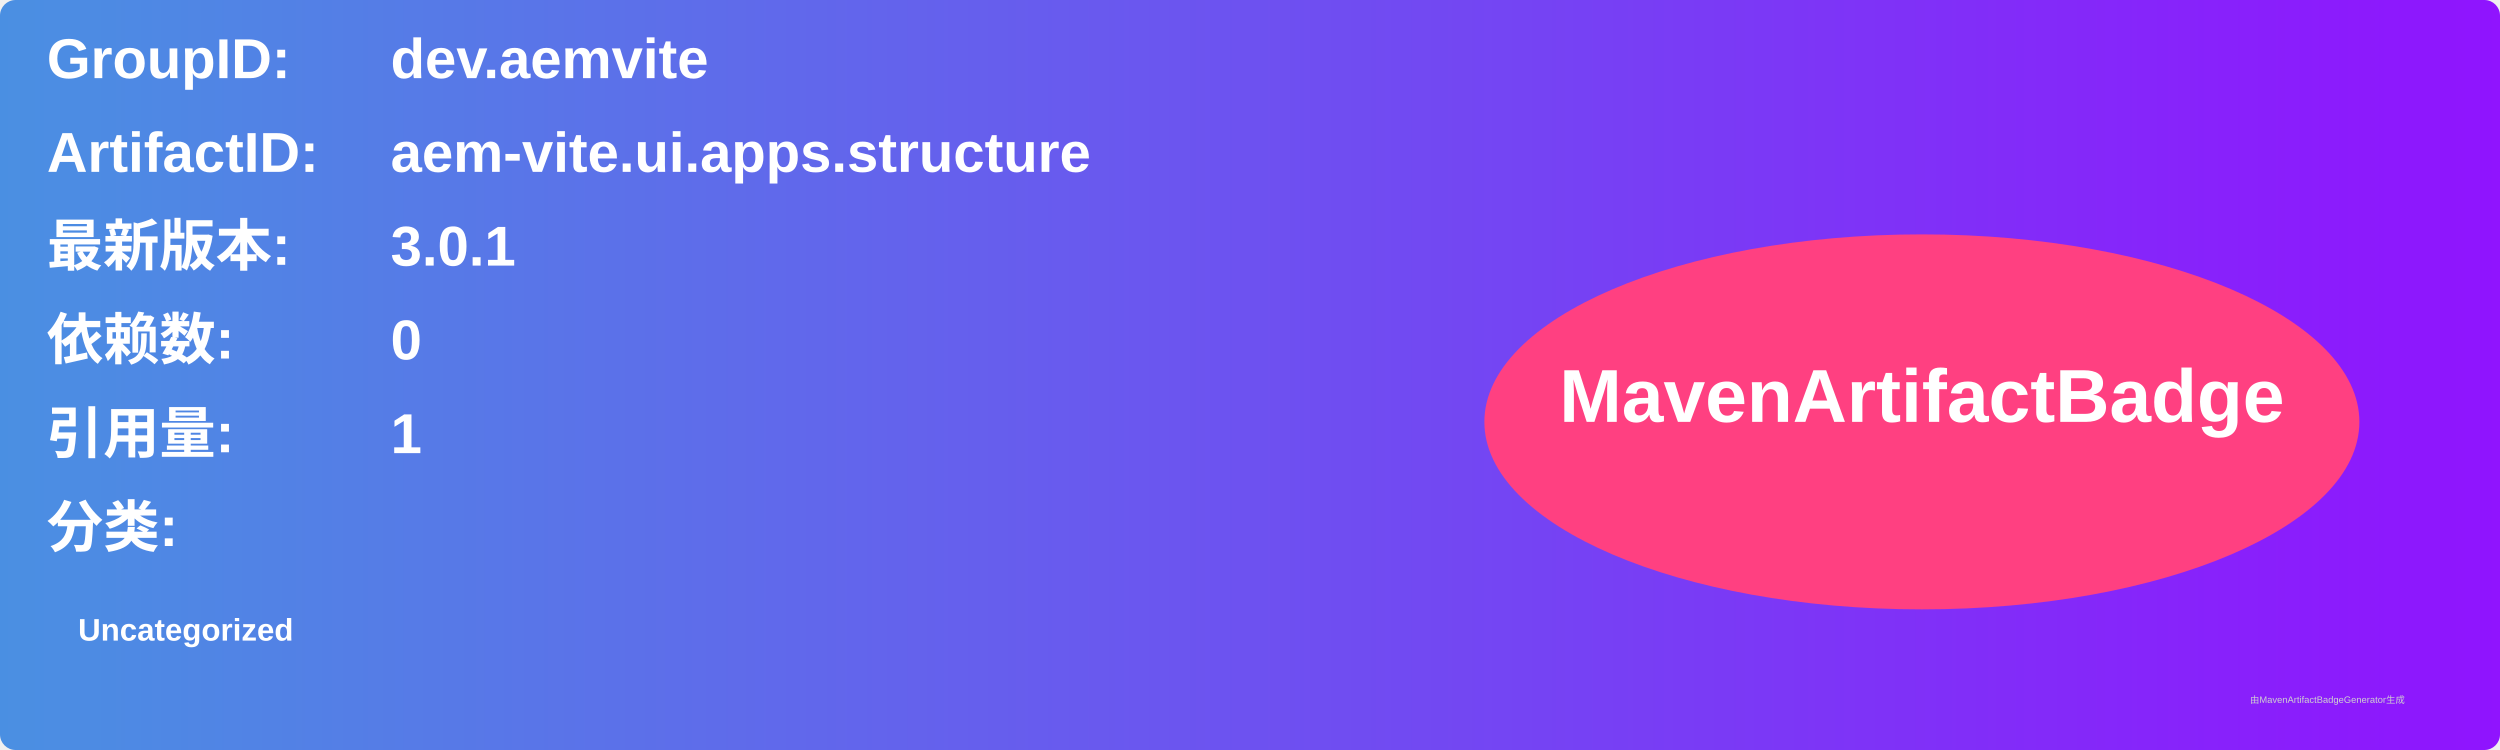
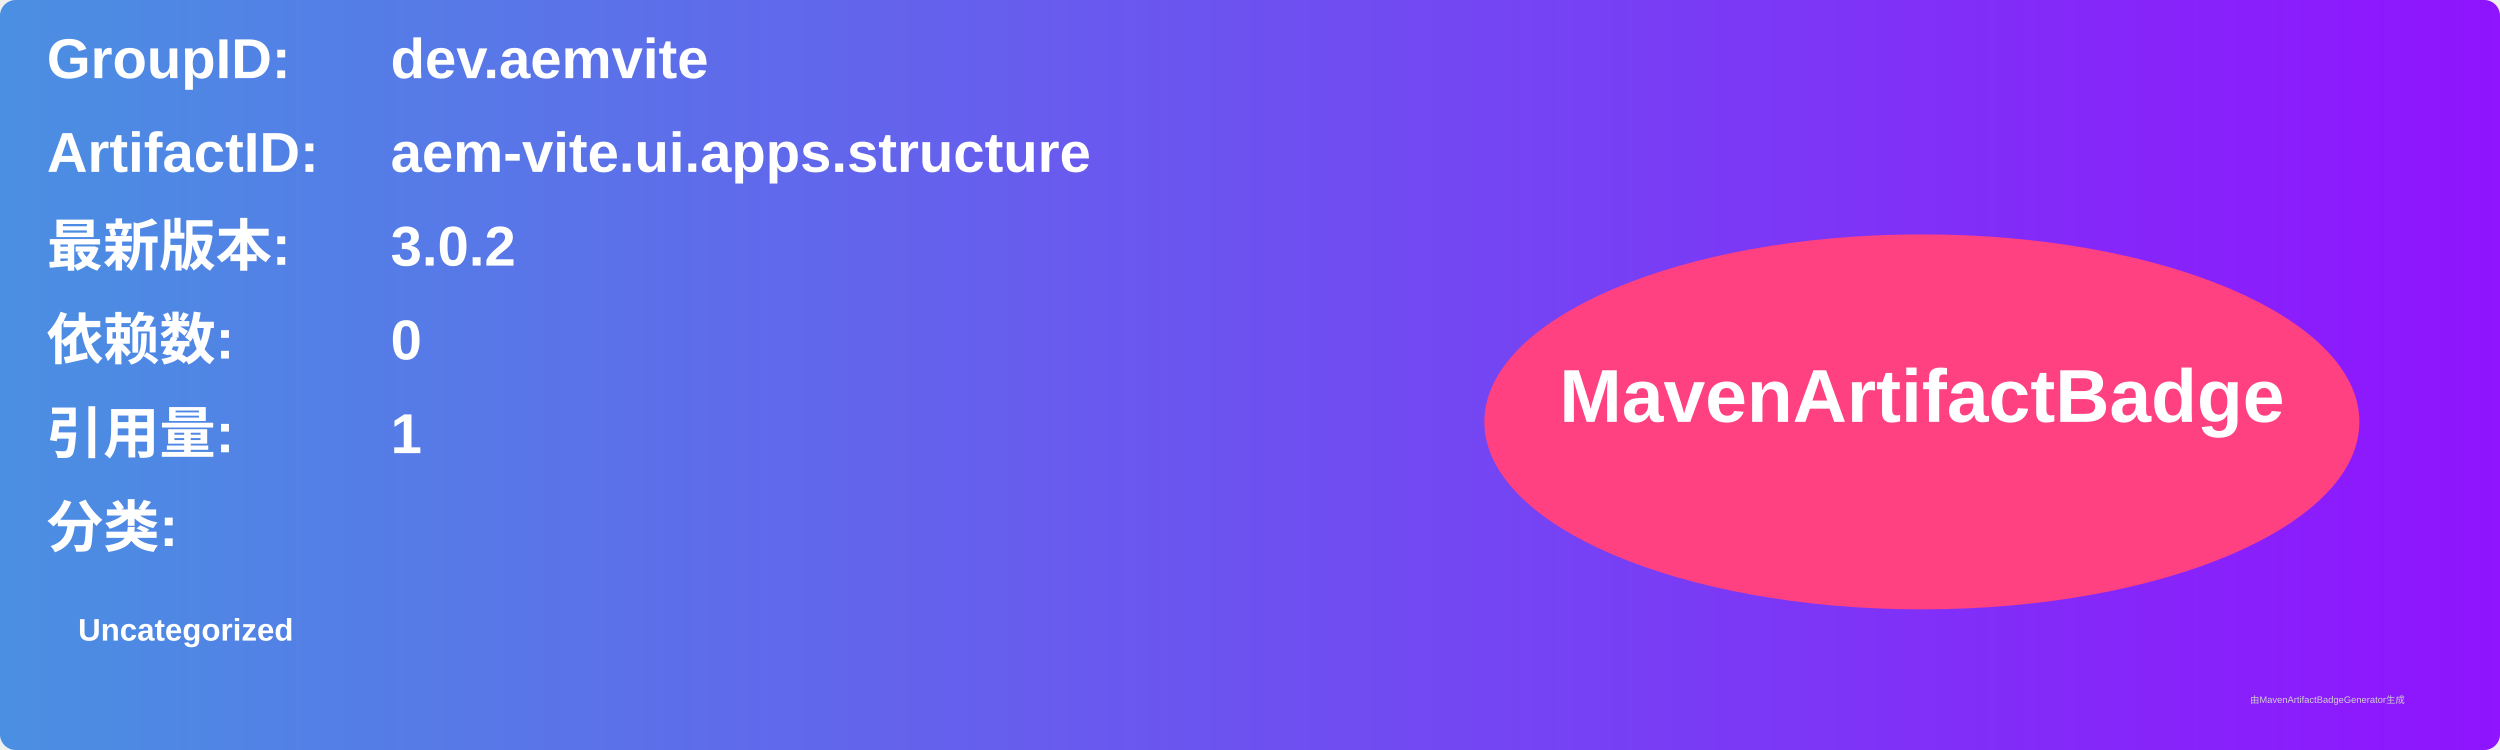
<svg xmlns="http://www.w3.org/2000/svg" width="800" height="240" viewBox="0 0 800 240">
  <linearGradient id="grad" x1="0%" y1="0%" x2="100%" y2="0%">
    <stop offset="0%" stop-color="#4a90e2" />
    <stop offset="100%" stop-color="#9013fe" />
  </linearGradient>
  <rect width="100%" height="100%" rx="5" ry="5" fill="url(#grad)" />
  <g transform="translate(15, 15)">
    <text x="0" y="10" font-family="Arial" font-size="18" fill="white" font-weight="bold" width="260">GroupID:</text>
    <text x="110" y="10" font-family="Arial" font-size="18" fill="white" font-weight="bold" width="460">dev.aemvite</text>
    <text x="0" y="40" font-family="Arial" font-size="18" fill="white" font-weight="bold" width="260">ArtifactID:</text>
    <text x="110" y="40" font-family="Arial" font-size="18" fill="white" font-weight="bold" width="460">aem-vite.ui.apps.structure</text>
    <text x="0" y="70" font-family="Arial" font-size="18" fill="white" font-weight="bold">最新版本:</text>
    <text x="110" y="70" font-family="Arial" font-size="18" fill="white" font-weight="bold">
-       <tspan font-weight="bold">3.0.1</tspan>
+       <tspan font-weight="bold">3.0.2</tspan>
    </text>
    <text x="0" y="100" font-family="Arial" font-size="18" fill="white" font-weight="bold">依赖数: </text>
    <text x="110" y="100" font-family="Arial" font-size="18" fill="white">
      <tspan font-weight="bold">0</tspan>
    </text>
    <text x="0" y="130" font-family="Arial" font-size="18" fill="white" font-weight="bold">引用量: </text>
    <text x="110" y="130" font-family="Arial" font-size="18" fill="white">
      <tspan font-weight="bold">1</tspan>
    </text>
    <text x="0" y="160" font-family="Arial" font-size="18" fill="white" font-weight="bold">分类:</text>
    <text x="10" y="190" font-family="Arial" font-size="10" fill="white">
      <tspan font-weight="bold">Uncategorized</tspan>
    </text>
    <ellipse cx="600" cy="120" rx="140" ry="60" fill="#ff4081" />
    <text x="600" y="120" text-anchor="middle" font-family="Arial" font-size="24" fill="white" font-weight="bold">MavenArtifactBadge</text>
  </g>
  <text x="720" y="225" font-family="Arial" font-size="3" fill="#d0d0d0">由MavenArtifactBadgeGenerator生成</text>
</svg>
